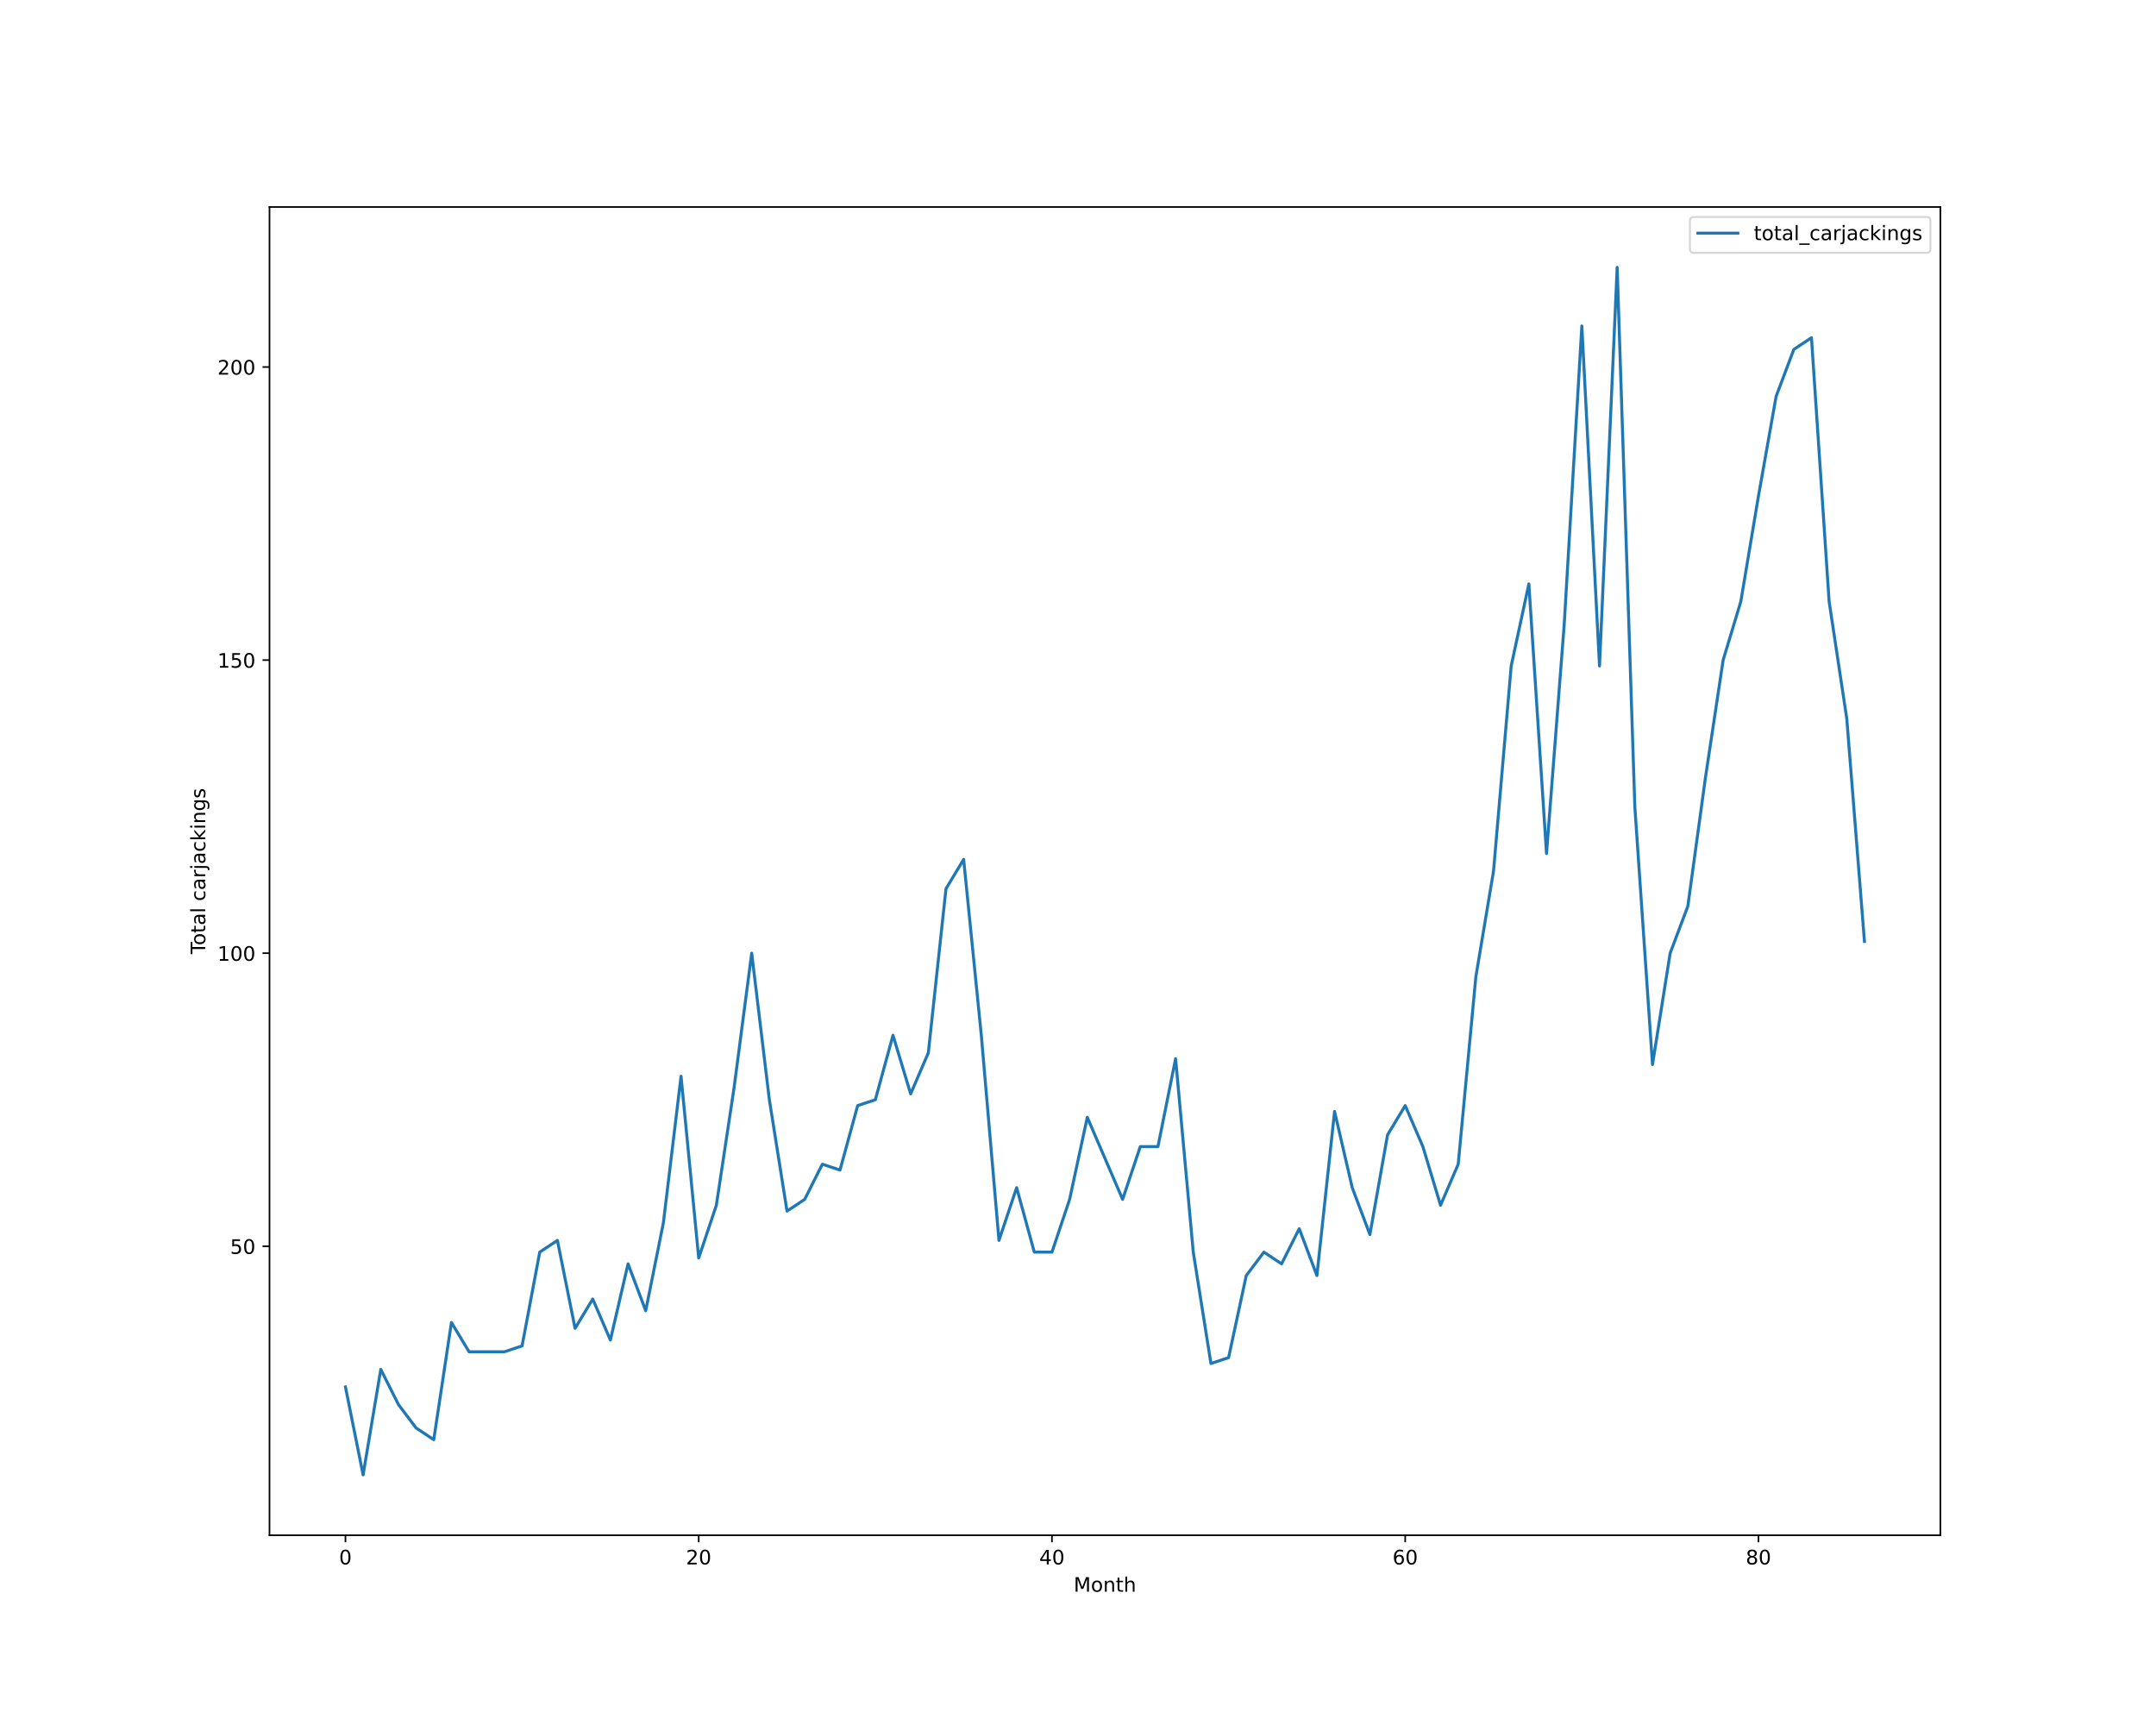
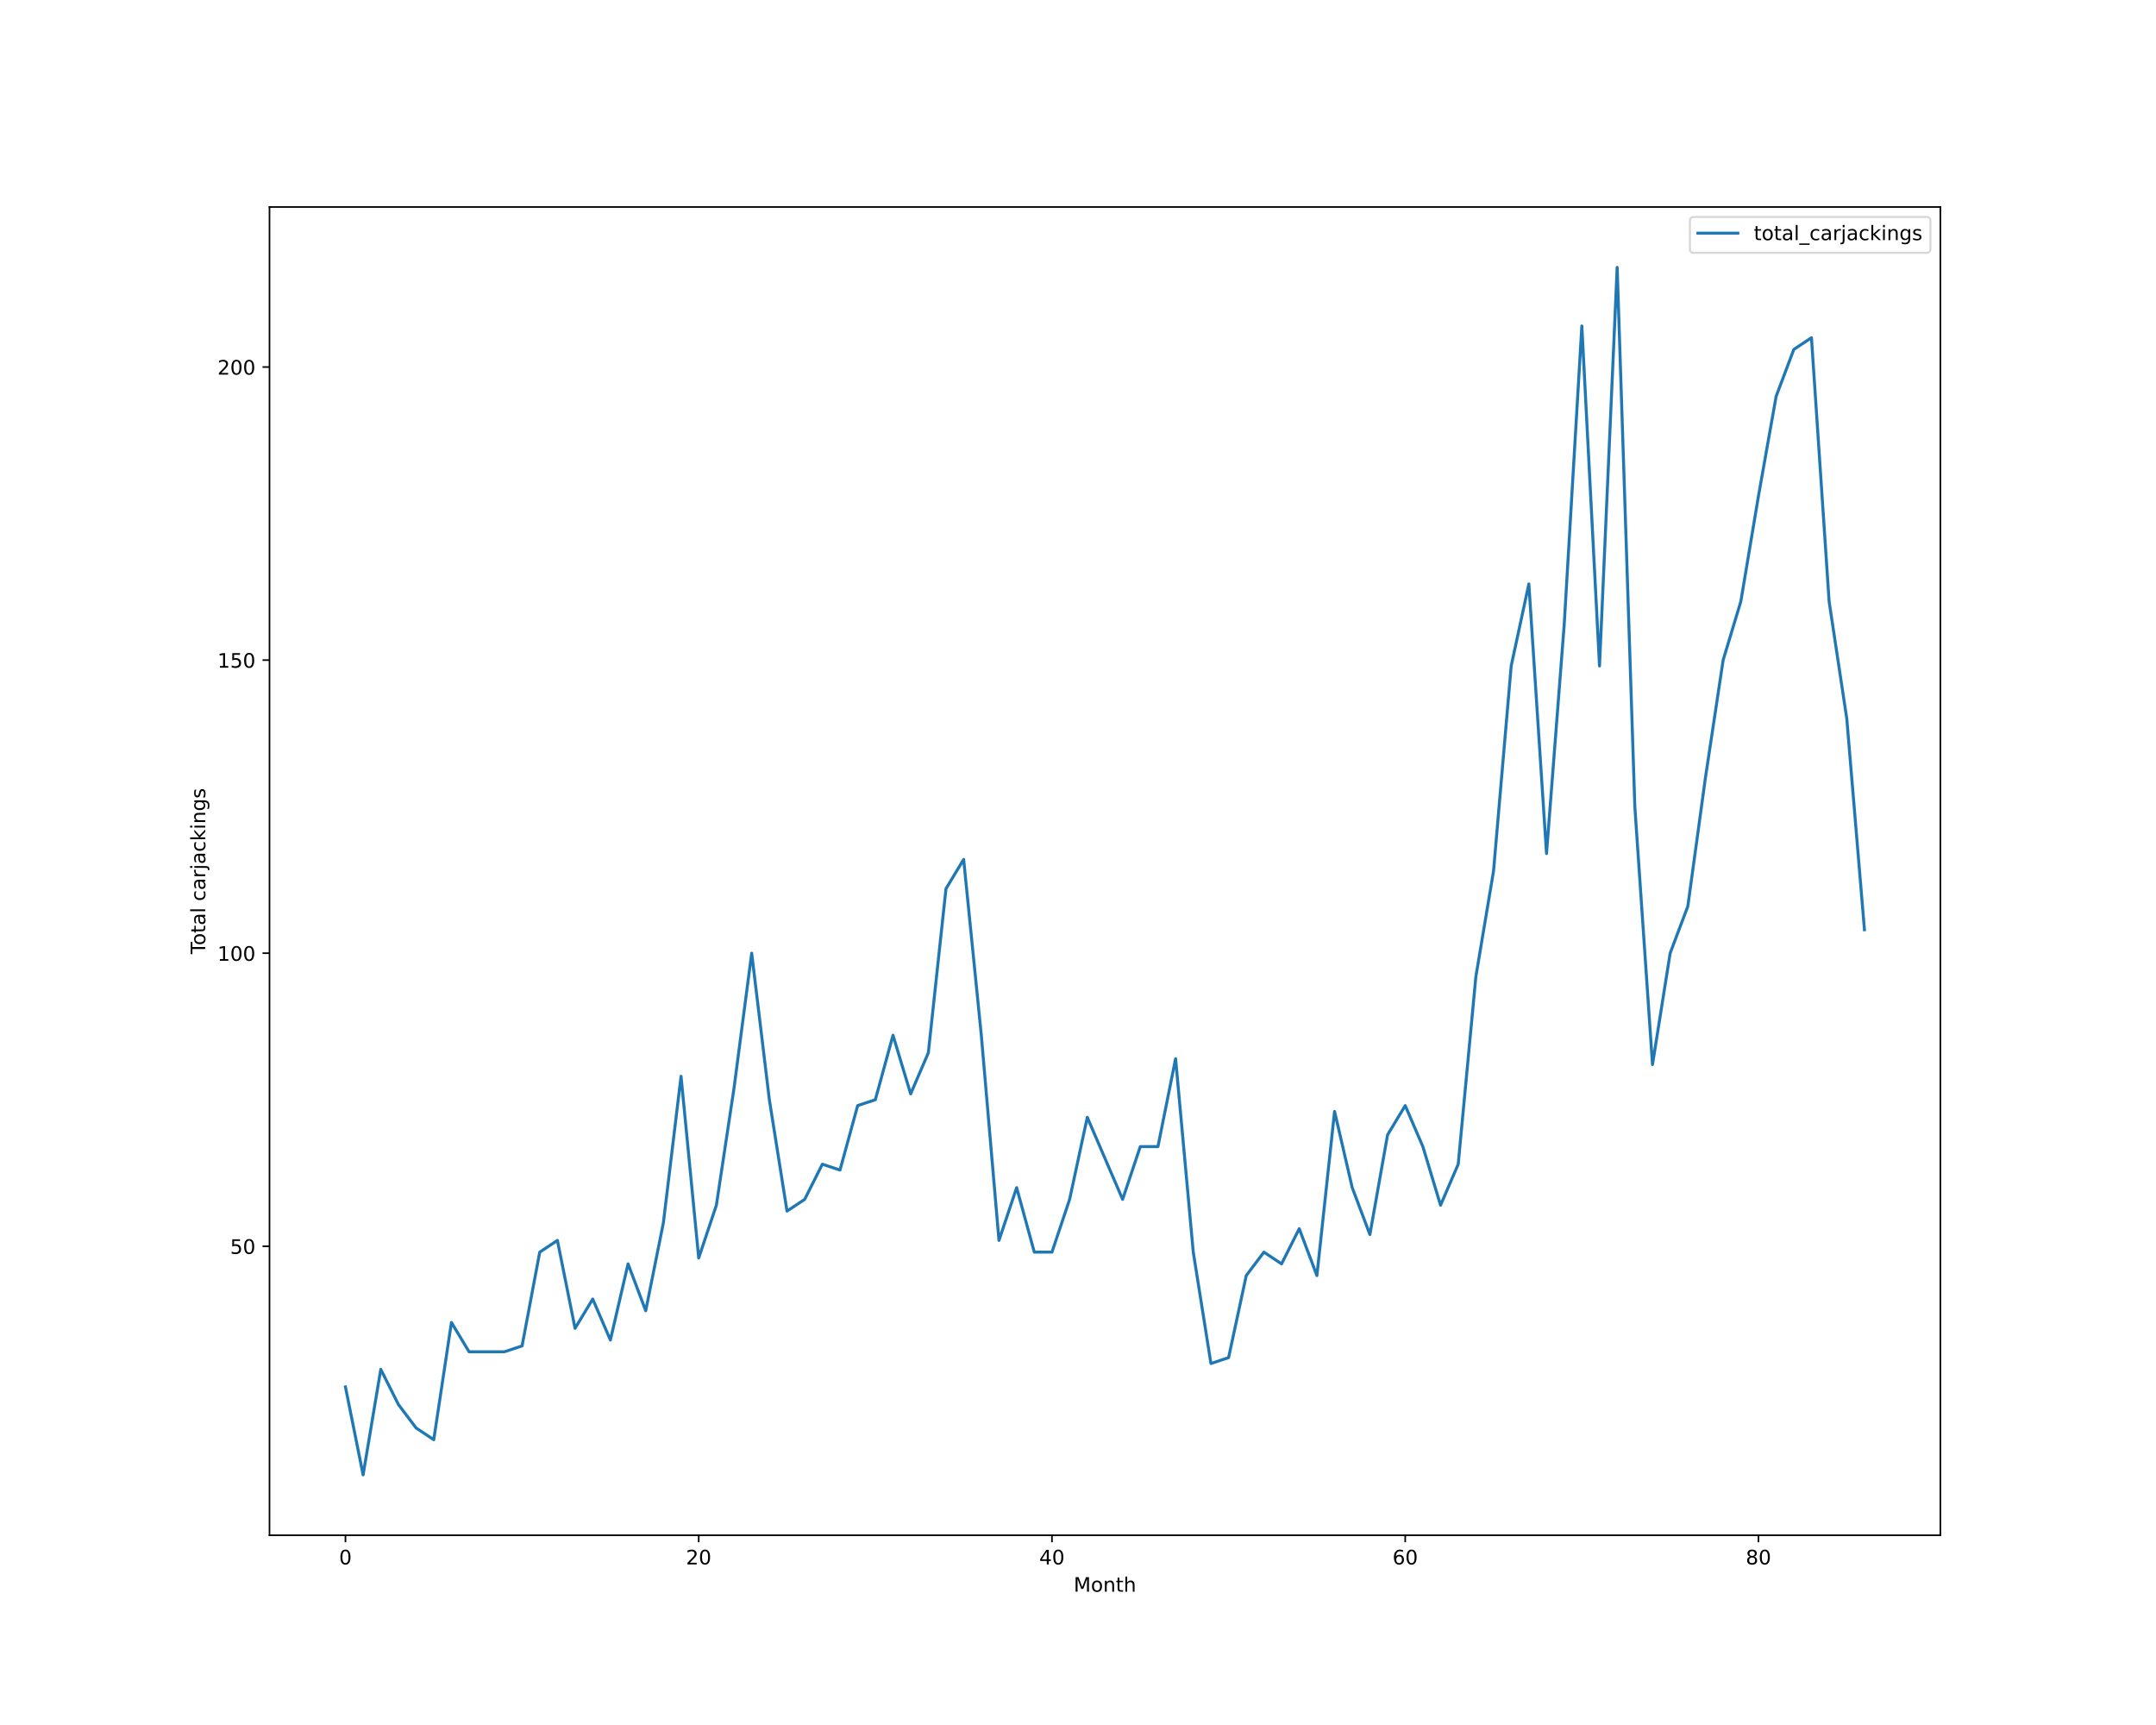
<svg xmlns="http://www.w3.org/2000/svg" xmlns:xlink="http://www.w3.org/1999/xlink" height="864pt" version="1.1" viewBox="0 0 1080 864" width="1080pt">
  <defs>
    <style type="text/css">*{stroke-linecap:butt;stroke-linejoin:round;}</style>
  </defs>
  <g id="figure_1">
    <g id="patch_1">
      <path d="M 0 864  L 1080 864  L 1080 0  L 0 0  z " style="fill:#ffffff;" />
    </g>
    <g id="axes_1">
      <g id="patch_2">
        <path d="M 135 768.96  L 972 768.96  L 972 103.68  L 135 103.68  z " style="fill:#ffffff;" />
      </g>
      <g id="matplotlib.axis_1">
        <g id="xtick_1">
          <g id="line2d_1">
            <defs>
-               <path d="M 0 0  L 0 3.5  " id="m76c02b3bda" style="stroke:#000000;stroke-width:0.8;" />
-             </defs>
-             <g>
-               <use style="stroke:#000000;stroke-width:0.8;" x="173.045" xlink:href="#m76c02b3bda" y="768.96" />
+               <path d="M 0 0  L 0 3.5  " id="m73220e4baa" style="stroke:#000000;stroke-width:0.8;" />
+             </defs>
+             <g>
+               <use style="stroke:#000000;stroke-width:0.8;" x="173.045" xlink:href="#m73220e4baa" y="768.96" />
            </g>
          </g>
          <g id="text_1">
            <g transform="translate(169.8642 783.5584)scale(0.1 -0.1)">
              <defs>
                <path d="M 2034 4250  Q 1547 4250 1301 3770  Q 1056 3291 1056 2328  Q 1056 1369 1301 889  Q 1547 409 2034 409  Q 2525 409 2770 889  Q 3016 1369 3016 2328  Q 3016 3291 2770 3770  Q 2525 4250 2034 4250  z M 2034 4750  Q 2819 4750 3233 4129  Q 3647 3509 3647 2328  Q 3647 1150 3233 529  Q 2819 -91 2034 -91  Q 1250 -91 836 529  Q 422 1150 422 2328  Q 422 3509 836 4129  Q 1250 4750 2034 4750  z " id="DejaVuSans-30" transform="scale(0.015625)" />
              </defs>
              <use xlink:href="#DejaVuSans-30" />
            </g>
          </g>
        </g>
        <g id="xtick_2">
          <g id="line2d_2">
            <g>
-               <use style="stroke:#000000;stroke-width:0.8;" x="350.001" xlink:href="#m76c02b3bda" y="768.96" />
+               <use style="stroke:#000000;stroke-width:0.8;" x="350.001" xlink:href="#m73220e4baa" y="768.96" />
            </g>
          </g>
          <g id="text_2">
            <g transform="translate(343.6386 783.5584)scale(0.1 -0.1)">
              <defs>
                <path d="M 1228 531  L 3431 531  L 3431 0  L 469 0  L 469 531  Q 828 903 1448 1529  Q 2069 2156 2228 2338  Q 2531 2678 2651 2914  Q 2772 3150 2772 3378  Q 2772 3750 2511 3984  Q 2250 4219 1831 4219  Q 1534 4219 1204 4116  Q 875 4013 500 3803  L 500 4441  Q 881 4594 1212 4672  Q 1544 4750 1819 4750  Q 2544 4750 2975 4387  Q 3406 4025 3406 3419  Q 3406 3131 3298 2873  Q 3191 2616 2906 2266  Q 2828 2175 2409 1742  Q 1991 1309 1228 531  z " id="DejaVuSans-32" transform="scale(0.015625)" />
              </defs>
              <use xlink:href="#DejaVuSans-32" />
              <use x="63.623" xlink:href="#DejaVuSans-30" />
            </g>
          </g>
        </g>
        <g id="xtick_3">
          <g id="line2d_3">
            <g>
-               <use style="stroke:#000000;stroke-width:0.8;" x="526.957" xlink:href="#m76c02b3bda" y="768.96" />
+               <use style="stroke:#000000;stroke-width:0.8;" x="526.957" xlink:href="#m73220e4baa" y="768.96" />
            </g>
          </g>
          <g id="text_3">
            <g transform="translate(520.5942 783.5584)scale(0.1 -0.1)">
              <defs>
                <path d="M 2419 4116  L 825 1625  L 2419 1625  L 2419 4116  z M 2253 4666  L 3047 4666  L 3047 1625  L 3713 1625  L 3713 1100  L 3047 1100  L 3047 0  L 2419 0  L 2419 1100  L 313 1100  L 313 1709  L 2253 4666  z " id="DejaVuSans-34" transform="scale(0.015625)" />
              </defs>
              <use xlink:href="#DejaVuSans-34" />
              <use x="63.623" xlink:href="#DejaVuSans-30" />
            </g>
          </g>
        </g>
        <g id="xtick_4">
          <g id="line2d_4">
            <g>
-               <use style="stroke:#000000;stroke-width:0.8;" x="703.912" xlink:href="#m76c02b3bda" y="768.96" />
+               <use style="stroke:#000000;stroke-width:0.8;" x="703.912" xlink:href="#m73220e4baa" y="768.96" />
            </g>
          </g>
          <g id="text_4">
            <g transform="translate(697.5498 783.5584)scale(0.1 -0.1)">
              <defs>
                <path d="M 2113 2584  Q 1688 2584 1439 2293  Q 1191 2003 1191 1497  Q 1191 994 1439 701  Q 1688 409 2113 409  Q 2538 409 2786 701  Q 3034 994 3034 1497  Q 3034 2003 2786 2293  Q 2538 2584 2113 2584  z M 3366 4563  L 3366 3988  Q 3128 4100 2886 4159  Q 2644 4219 2406 4219  Q 1781 4219 1451 3797  Q 1122 3375 1075 2522  Q 1259 2794 1537 2939  Q 1816 3084 2150 3084  Q 2853 3084 3261 2657  Q 3669 2231 3669 1497  Q 3669 778 3244 343  Q 2819 -91 2113 -91  Q 1303 -91 875 529  Q 447 1150 447 2328  Q 447 3434 972 4092  Q 1497 4750 2381 4750  Q 2619 4750 2861 4703  Q 3103 4656 3366 4563  z " id="DejaVuSans-36" transform="scale(0.015625)" />
              </defs>
              <use xlink:href="#DejaVuSans-36" />
              <use x="63.623" xlink:href="#DejaVuSans-30" />
            </g>
          </g>
        </g>
        <g id="xtick_5">
          <g id="line2d_5">
            <g>
-               <use style="stroke:#000000;stroke-width:0.8;" x="880.868" xlink:href="#m76c02b3bda" y="768.96" />
+               <use style="stroke:#000000;stroke-width:0.8;" x="880.868" xlink:href="#m73220e4baa" y="768.96" />
            </g>
          </g>
          <g id="text_5">
            <g transform="translate(874.5054 783.5584)scale(0.1 -0.1)">
              <defs>
                <path d="M 2034 2216  Q 1584 2216 1326 1975  Q 1069 1734 1069 1313  Q 1069 891 1326 650  Q 1584 409 2034 409  Q 2484 409 2743 651  Q 3003 894 3003 1313  Q 3003 1734 2745 1975  Q 2488 2216 2034 2216  z M 1403 2484  Q 997 2584 770 2862  Q 544 3141 544 3541  Q 544 4100 942 4425  Q 1341 4750 2034 4750  Q 2731 4750 3128 4425  Q 3525 4100 3525 3541  Q 3525 3141 3298 2862  Q 3072 2584 2669 2484  Q 3125 2378 3379 2068  Q 3634 1759 3634 1313  Q 3634 634 3220 271  Q 2806 -91 2034 -91  Q 1263 -91 848 271  Q 434 634 434 1313  Q 434 1759 690 2068  Q 947 2378 1403 2484  z M 1172 3481  Q 1172 3119 1398 2916  Q 1625 2713 2034 2713  Q 2441 2713 2670 2916  Q 2900 3119 2900 3481  Q 2900 3844 2670 4047  Q 2441 4250 2034 4250  Q 1625 4250 1398 4047  Q 1172 3844 1172 3481  z " id="DejaVuSans-38" transform="scale(0.015625)" />
              </defs>
              <use xlink:href="#DejaVuSans-38" />
              <use x="63.623" xlink:href="#DejaVuSans-30" />
            </g>
          </g>
        </g>
        <g id="text_6">
          <g transform="translate(537.8289 797.2366)scale(0.1 -0.1)">
            <defs>
              <path d="M 628 4666  L 1569 4666  L 2759 1491  L 3956 4666  L 4897 4666  L 4897 0  L 4281 0  L 4281 4097  L 3078 897  L 2444 897  L 1241 4097  L 1241 0  L 628 0  L 628 4666  z " id="DejaVuSans-4d" transform="scale(0.015625)" />
              <path d="M 1959 3097  Q 1497 3097 1228 2736  Q 959 2375 959 1747  Q 959 1119 1226 758  Q 1494 397 1959 397  Q 2419 397 2687 759  Q 2956 1122 2956 1747  Q 2956 2369 2687 2733  Q 2419 3097 1959 3097  z M 1959 3584  Q 2709 3584 3137 3096  Q 3566 2609 3566 1747  Q 3566 888 3137 398  Q 2709 -91 1959 -91  Q 1206 -91 779 398  Q 353 888 353 1747  Q 353 2609 779 3096  Q 1206 3584 1959 3584  z " id="DejaVuSans-6f" transform="scale(0.015625)" />
              <path d="M 3513 2113  L 3513 0  L 2938 0  L 2938 2094  Q 2938 2591 2744 2837  Q 2550 3084 2163 3084  Q 1697 3084 1428 2787  Q 1159 2491 1159 1978  L 1159 0  L 581 0  L 581 3500  L 1159 3500  L 1159 2956  Q 1366 3272 1645 3428  Q 1925 3584 2291 3584  Q 2894 3584 3203 3211  Q 3513 2838 3513 2113  z " id="DejaVuSans-6e" transform="scale(0.015625)" />
              <path d="M 1172 4494  L 1172 3500  L 2356 3500  L 2356 3053  L 1172 3053  L 1172 1153  Q 1172 725 1289 603  Q 1406 481 1766 481  L 2356 481  L 2356 0  L 1766 0  Q 1100 0 847 248  Q 594 497 594 1153  L 594 3053  L 172 3053  L 172 3500  L 594 3500  L 594 4494  L 1172 4494  z " id="DejaVuSans-74" transform="scale(0.015625)" />
              <path d="M 3513 2113  L 3513 0  L 2938 0  L 2938 2094  Q 2938 2591 2744 2837  Q 2550 3084 2163 3084  Q 1697 3084 1428 2787  Q 1159 2491 1159 1978  L 1159 0  L 581 0  L 581 4863  L 1159 4863  L 1159 2956  Q 1366 3272 1645 3428  Q 1925 3584 2291 3584  Q 2894 3584 3203 3211  Q 3513 2838 3513 2113  z " id="DejaVuSans-68" transform="scale(0.015625)" />
            </defs>
            <use xlink:href="#DejaVuSans-4d" />
            <use x="86.279" xlink:href="#DejaVuSans-6f" />
            <use x="147.461" xlink:href="#DejaVuSans-6e" />
            <use x="210.84" xlink:href="#DejaVuSans-74" />
            <use x="250.049" xlink:href="#DejaVuSans-68" />
          </g>
        </g>
      </g>
      <g id="matplotlib.axis_2">
        <g id="ytick_1">
          <g id="line2d_6">
            <defs>
-               <path d="M 0 0  L -3.5 0  " id="md03e70f731" style="stroke:#000000;stroke-width:0.8;" />
-             </defs>
-             <g>
-               <use style="stroke:#000000;stroke-width:0.8;" x="135" xlink:href="#md03e70f731" y="624.219" />
+               <path d="M 0 0  L -3.5 0  " id="m94b8c8df73" style="stroke:#000000;stroke-width:0.8;" />
+             </defs>
+             <g>
+               <use style="stroke:#000000;stroke-width:0.8;" x="135" xlink:href="#m94b8c8df73" y="624.219" />
            </g>
          </g>
          <g id="text_7">
            <g transform="translate(115.275 628.0182)scale(0.1 -0.1)">
              <defs>
                <path d="M 691 4666  L 3169 4666  L 3169 4134  L 1269 4134  L 1269 2991  Q 1406 3038 1543 3061  Q 1681 3084 1819 3084  Q 2600 3084 3056 2656  Q 3513 2228 3513 1497  Q 3513 744 3044 326  Q 2575 -91 1722 -91  Q 1428 -91 1123 -41  Q 819 9 494 109  L 494 744  Q 775 591 1075 516  Q 1375 441 1709 441  Q 2250 441 2565 725  Q 2881 1009 2881 1497  Q 2881 1984 2565 2268  Q 2250 2553 1709 2553  Q 1456 2553 1204 2497  Q 953 2441 691 2322  L 691 4666  z " id="DejaVuSans-35" transform="scale(0.015625)" />
              </defs>
              <use xlink:href="#DejaVuSans-35" />
              <use x="63.623" xlink:href="#DejaVuSans-30" />
            </g>
          </g>
        </g>
        <g id="ytick_2">
          <g id="line2d_7">
            <g>
-               <use style="stroke:#000000;stroke-width:0.8;" x="135" xlink:href="#md03e70f731" y="477.423" />
+               <use style="stroke:#000000;stroke-width:0.8;" x="135" xlink:href="#m94b8c8df73" y="477.423" />
            </g>
          </g>
          <g id="text_8">
            <g transform="translate(108.9125 481.2221)scale(0.1 -0.1)">
              <defs>
                <path d="M 794 531  L 1825 531  L 1825 4091  L 703 3866  L 703 4441  L 1819 4666  L 2450 4666  L 2450 531  L 3481 531  L 3481 0  L 794 0  L 794 531  z " id="DejaVuSans-31" transform="scale(0.015625)" />
              </defs>
              <use xlink:href="#DejaVuSans-31" />
              <use x="63.623" xlink:href="#DejaVuSans-30" />
              <use x="127.246" xlink:href="#DejaVuSans-30" />
            </g>
          </g>
        </g>
        <g id="ytick_3">
          <g id="line2d_8">
            <g>
-               <use style="stroke:#000000;stroke-width:0.8;" x="135" xlink:href="#md03e70f731" y="330.627" />
+               <use style="stroke:#000000;stroke-width:0.8;" x="135" xlink:href="#m94b8c8df73" y="330.627" />
            </g>
          </g>
          <g id="text_9">
            <g transform="translate(108.9125 334.426)scale(0.1 -0.1)">
              <use xlink:href="#DejaVuSans-31" />
              <use x="63.623" xlink:href="#DejaVuSans-35" />
              <use x="127.246" xlink:href="#DejaVuSans-30" />
            </g>
          </g>
        </g>
        <g id="ytick_4">
          <g id="line2d_9">
            <g>
-               <use style="stroke:#000000;stroke-width:0.8;" x="135" xlink:href="#md03e70f731" y="183.831" />
+               <use style="stroke:#000000;stroke-width:0.8;" x="135" xlink:href="#m94b8c8df73" y="183.831" />
            </g>
          </g>
          <g id="text_10">
            <g transform="translate(108.9125 187.6299)scale(0.1 -0.1)">
              <use xlink:href="#DejaVuSans-32" />
              <use x="63.623" xlink:href="#DejaVuSans-30" />
              <use x="127.246" xlink:href="#DejaVuSans-30" />
            </g>
          </g>
        </g>
        <g id="text_11">
          <g transform="translate(102.8328 477.8888)rotate(-90)scale(0.1 -0.1)">
            <defs>
              <path d="M -19 4666  L 3928 4666  L 3928 4134  L 2272 4134  L 2272 0  L 1638 0  L 1638 4134  L -19 4134  L -19 4666  z " id="DejaVuSans-54" transform="scale(0.015625)" />
              <path d="M 2194 1759  Q 1497 1759 1228 1600  Q 959 1441 959 1056  Q 959 750 1161 570  Q 1363 391 1709 391  Q 2188 391 2477 730  Q 2766 1069 2766 1631  L 2766 1759  L 2194 1759  z M 3341 1997  L 3341 0  L 2766 0  L 2766 531  Q 2569 213 2275 61  Q 1981 -91 1556 -91  Q 1019 -91 701 211  Q 384 513 384 1019  Q 384 1609 779 1909  Q 1175 2209 1959 2209  L 2766 2209  L 2766 2266  Q 2766 2663 2505 2880  Q 2244 3097 1772 3097  Q 1472 3097 1187 3025  Q 903 2953 641 2809  L 641 3341  Q 956 3463 1253 3523  Q 1550 3584 1831 3584  Q 2591 3584 2966 3190  Q 3341 2797 3341 1997  z " id="DejaVuSans-61" transform="scale(0.015625)" />
              <path d="M 603 4863  L 1178 4863  L 1178 0  L 603 0  L 603 4863  z " id="DejaVuSans-6c" transform="scale(0.015625)" />
              <path id="DejaVuSans-20" transform="scale(0.015625)" />
              <path d="M 3122 3366  L 3122 2828  Q 2878 2963 2633 3030  Q 2388 3097 2138 3097  Q 1578 3097 1268 2742  Q 959 2388 959 1747  Q 959 1106 1268 751  Q 1578 397 2138 397  Q 2388 397 2633 464  Q 2878 531 3122 666  L 3122 134  Q 2881 22 2623 -34  Q 2366 -91 2075 -91  Q 1284 -91 818 406  Q 353 903 353 1747  Q 353 2603 823 3093  Q 1294 3584 2113 3584  Q 2378 3584 2631 3529  Q 2884 3475 3122 3366  z " id="DejaVuSans-63" transform="scale(0.015625)" />
              <path d="M 2631 2963  Q 2534 3019 2420 3045  Q 2306 3072 2169 3072  Q 1681 3072 1420 2755  Q 1159 2438 1159 1844  L 1159 0  L 581 0  L 581 3500  L 1159 3500  L 1159 2956  Q 1341 3275 1631 3429  Q 1922 3584 2338 3584  Q 2397 3584 2469 3576  Q 2541 3569 2628 3553  L 2631 2963  z " id="DejaVuSans-72" transform="scale(0.015625)" />
              <path d="M 603 3500  L 1178 3500  L 1178 -63  Q 1178 -731 923 -1031  Q 669 -1331 103 -1331  L -116 -1331  L -116 -844  L 38 -844  Q 366 -844 484 -692  Q 603 -541 603 -63  L 603 3500  z M 603 4863  L 1178 4863  L 1178 4134  L 603 4134  L 603 4863  z " id="DejaVuSans-6a" transform="scale(0.015625)" />
              <path d="M 581 4863  L 1159 4863  L 1159 1991  L 2875 3500  L 3609 3500  L 1753 1863  L 3688 0  L 2938 0  L 1159 1709  L 1159 0  L 581 0  L 581 4863  z " id="DejaVuSans-6b" transform="scale(0.015625)" />
              <path d="M 603 3500  L 1178 3500  L 1178 0  L 603 0  L 603 3500  z M 603 4863  L 1178 4863  L 1178 4134  L 603 4134  L 603 4863  z " id="DejaVuSans-69" transform="scale(0.015625)" />
              <path d="M 2906 1791  Q 2906 2416 2648 2759  Q 2391 3103 1925 3103  Q 1463 3103 1205 2759  Q 947 2416 947 1791  Q 947 1169 1205 825  Q 1463 481 1925 481  Q 2391 481 2648 825  Q 2906 1169 2906 1791  z M 3481 434  Q 3481 -459 3084 -895  Q 2688 -1331 1869 -1331  Q 1566 -1331 1297 -1286  Q 1028 -1241 775 -1147  L 775 -588  Q 1028 -725 1275 -790  Q 1522 -856 1778 -856  Q 2344 -856 2625 -561  Q 2906 -266 2906 331  L 2906 616  Q 2728 306 2450 153  Q 2172 0 1784 0  Q 1141 0 747 490  Q 353 981 353 1791  Q 353 2603 747 3093  Q 1141 3584 1784 3584  Q 2172 3584 2450 3431  Q 2728 3278 2906 2969  L 2906 3500  L 3481 3500  L 3481 434  z " id="DejaVuSans-67" transform="scale(0.015625)" />
              <path d="M 2834 3397  L 2834 2853  Q 2591 2978 2328 3040  Q 2066 3103 1784 3103  Q 1356 3103 1142 2972  Q 928 2841 928 2578  Q 928 2378 1081 2264  Q 1234 2150 1697 2047  L 1894 2003  Q 2506 1872 2764 1633  Q 3022 1394 3022 966  Q 3022 478 2636 193  Q 2250 -91 1575 -91  Q 1294 -91 989 -36  Q 684 19 347 128  L 347 722  Q 666 556 975 473  Q 1284 391 1588 391  Q 1994 391 2212 530  Q 2431 669 2431 922  Q 2431 1156 2273 1281  Q 2116 1406 1581 1522  L 1381 1569  Q 847 1681 609 1914  Q 372 2147 372 2553  Q 372 3047 722 3315  Q 1072 3584 1716 3584  Q 2034 3584 2315 3537  Q 2597 3491 2834 3397  z " id="DejaVuSans-73" transform="scale(0.015625)" />
            </defs>
            <use xlink:href="#DejaVuSans-54" />
            <use x="44.084" xlink:href="#DejaVuSans-6f" />
            <use x="105.266" xlink:href="#DejaVuSans-74" />
            <use x="144.475" xlink:href="#DejaVuSans-61" />
            <use x="205.754" xlink:href="#DejaVuSans-6c" />
            <use x="233.537" xlink:href="#DejaVuSans-20" />
            <use x="265.324" xlink:href="#DejaVuSans-63" />
            <use x="320.305" xlink:href="#DejaVuSans-61" />
            <use x="381.584" xlink:href="#DejaVuSans-72" />
            <use x="422.697" xlink:href="#DejaVuSans-6a" />
            <use x="450.48" xlink:href="#DejaVuSans-61" />
            <use x="511.76" xlink:href="#DejaVuSans-63" />
            <use x="566.74" xlink:href="#DejaVuSans-6b" />
            <use x="624.65" xlink:href="#DejaVuSans-69" />
            <use x="652.434" xlink:href="#DejaVuSans-6e" />
            <use x="715.812" xlink:href="#DejaVuSans-67" />
            <use x="779.289" xlink:href="#DejaVuSans-73" />
          </g>
        </g>
      </g>
      <g id="line2d_10">
-         <path clip-path="url(#p37ffe3f8cf)" d="M 173.045 694.681  L 181.893 738.72  L 190.741 685.873  L 199.589 703.489  L 208.437 715.233  L 217.284 721.104  L 226.132 662.386  L 234.98 677.066  L 243.828 677.066  L 252.675 677.066  L 261.523 674.13  L 270.371 627.155  L 279.219 621.283  L 288.067 665.322  L 296.914 650.642  L 305.762 671.194  L 314.61 633.027  L 323.458 656.514  L 332.305 612.475  L 341.153 539.077  L 350.001 630.091  L 358.849 603.668  L 367.697 544.949  L 376.544 477.423  L 385.392 550.821  L 394.24 606.603  L 403.088 600.732  L 411.936 583.116  L 420.783 586.052  L 429.631 553.757  L 438.479 550.821  L 447.327 518.526  L 456.174 547.885  L 465.022 527.334  L 473.87 445.128  L 482.718 430.448  L 491.566 518.526  L 500.413 621.283  L 509.261 594.86  L 518.109 627.155  L 526.957 627.155  L 535.804 600.732  L 544.652 559.629  L 553.5 580.18  L 562.348 600.732  L 571.196 574.308  L 580.043 574.308  L 588.891 530.27  L 597.739 627.155  L 606.587 682.937  L 615.434 680.002  L 624.282 638.899  L 633.13 627.155  L 641.978 633.027  L 650.826 615.411  L 659.673 638.899  L 668.521 556.693  L 677.369 594.86  L 686.217 618.347  L 695.064 568.437  L 703.912 553.757  L 712.76 574.308  L 721.608 603.668  L 730.456 583.116  L 739.303 489.167  L 748.151 436.32  L 756.999 333.563  L 765.847 292.46  L 774.695 427.512  L 783.542 313.011  L 792.39 163.279  L 801.238 333.563  L 810.086 133.92  L 818.933 404.025  L 827.781 533.205  L 836.629 477.423  L 845.477 453.936  L 854.325 389.345  L 863.172 330.627  L 872.02 301.268  L 880.868 248.421  L 889.716 198.51  L 898.563 175.023  L 907.411 169.151  L 916.259 301.268  L 925.107 359.986  L 933.955 471.551  " style="fill:none;stroke:#1f77b4;stroke-linecap:square;stroke-width:1.5;" />
+         <path clip-path="url(#pf7697868f9)" d="M 173.045 694.681  L 181.893 738.72  L 190.741 685.873  L 199.589 703.489  L 208.437 715.233  L 217.284 721.104  L 226.132 662.386  L 234.98 677.066  L 243.828 677.066  L 252.675 677.066  L 261.523 674.13  L 270.371 627.155  L 279.219 621.283  L 288.067 665.322  L 296.914 650.642  L 305.762 671.194  L 314.61 633.027  L 323.458 656.514  L 332.305 612.475  L 341.153 539.077  L 350.001 630.091  L 358.849 603.668  L 367.697 544.949  L 376.544 477.423  L 385.392 550.821  L 394.24 606.603  L 403.088 600.732  L 411.936 583.116  L 420.783 586.052  L 429.631 553.757  L 438.479 550.821  L 447.327 518.526  L 456.174 547.885  L 465.022 527.334  L 473.87 445.128  L 482.718 430.448  L 491.566 518.526  L 500.413 621.283  L 509.261 594.86  L 518.109 627.155  L 526.957 627.155  L 535.804 600.732  L 544.652 559.629  L 553.5 580.18  L 562.348 600.732  L 571.196 574.308  L 580.043 574.308  L 588.891 530.27  L 597.739 627.155  L 606.587 682.937  L 615.434 680.002  L 624.282 638.899  L 633.13 627.155  L 641.978 633.027  L 650.826 615.411  L 659.673 638.899  L 668.521 556.693  L 677.369 594.86  L 686.217 618.347  L 695.064 568.437  L 703.912 553.757  L 712.76 574.308  L 721.608 603.668  L 730.456 583.116  L 739.303 489.167  L 748.151 436.32  L 756.999 333.563  L 765.847 292.46  L 774.695 427.512  L 783.542 313.011  L 792.39 163.279  L 801.238 333.563  L 810.086 133.92  L 818.933 404.025  L 827.781 533.205  L 836.629 477.423  L 845.477 453.936  L 854.325 389.345  L 863.172 330.627  L 872.02 301.268  L 880.868 248.421  L 889.716 198.51  L 898.563 175.023  L 907.411 169.151  L 916.259 301.268  L 925.107 359.986  L 933.955 465.679  " style="fill:none;stroke:#1f77b4;stroke-linecap:square;stroke-width:1.5;" />
      </g>
      <g id="patch_3">
        <path d="M 135 768.96  L 135 103.68  " style="fill:none;stroke:#000000;stroke-linecap:square;stroke-linejoin:miter;stroke-width:0.8;" />
      </g>
      <g id="patch_4">
        <path d="M 972 768.96  L 972 103.68  " style="fill:none;stroke:#000000;stroke-linecap:square;stroke-linejoin:miter;stroke-width:0.8;" />
      </g>
      <g id="patch_5">
        <path d="M 135 768.96  L 972 768.96  " style="fill:none;stroke:#000000;stroke-linecap:square;stroke-linejoin:miter;stroke-width:0.8;" />
      </g>
      <g id="patch_6">
        <path d="M 135 103.68  L 972 103.68  " style="fill:none;stroke:#000000;stroke-linecap:square;stroke-linejoin:miter;stroke-width:0.8;" />
      </g>
      <g id="legend_1">
        <g id="patch_7">
          <path d="M 848.528 126.636  L 965 126.636  Q 967 126.636 967 124.636  L 967 110.68  Q 967 108.68 965 108.68  L 848.528 108.68  Q 846.528 108.68 846.528 110.68  L 846.528 124.636  Q 846.528 126.636 848.528 126.636  z " style="fill:#ffffff;opacity:0.8;stroke:#cccccc;stroke-linejoin:miter;" />
        </g>
        <g id="line2d_11">
          <path d="M 850.528 116.778  L 870.528 116.778  " style="fill:none;stroke:#1f77b4;stroke-linecap:square;stroke-width:1.5;" />
        </g>
        <g id="line2d_12" />
        <g id="text_12">
          <g transform="translate(878.5281 120.2784)scale(0.1 -0.1)">
            <defs>
              <path d="M 3263 -1063  L 3263 -1509  L -63 -1509  L -63 -1063  L 3263 -1063  z " id="DejaVuSans-5f" transform="scale(0.015625)" />
            </defs>
            <use xlink:href="#DejaVuSans-74" />
            <use x="39.209" xlink:href="#DejaVuSans-6f" />
            <use x="100.391" xlink:href="#DejaVuSans-74" />
            <use x="139.6" xlink:href="#DejaVuSans-61" />
            <use x="200.879" xlink:href="#DejaVuSans-6c" />
            <use x="228.662" xlink:href="#DejaVuSans-5f" />
            <use x="278.662" xlink:href="#DejaVuSans-63" />
            <use x="333.643" xlink:href="#DejaVuSans-61" />
            <use x="394.922" xlink:href="#DejaVuSans-72" />
            <use x="436.035" xlink:href="#DejaVuSans-6a" />
            <use x="463.818" xlink:href="#DejaVuSans-61" />
            <use x="525.098" xlink:href="#DejaVuSans-63" />
            <use x="580.078" xlink:href="#DejaVuSans-6b" />
            <use x="637.988" xlink:href="#DejaVuSans-69" />
            <use x="665.771" xlink:href="#DejaVuSans-6e" />
            <use x="729.15" xlink:href="#DejaVuSans-67" />
            <use x="792.627" xlink:href="#DejaVuSans-73" />
          </g>
        </g>
      </g>
    </g>
  </g>
  <defs>
-     <clipPath id="p37ffe3f8cf">
+     <clipPath id="pf7697868f9">
      <rect height="665.28" width="837" x="135" y="103.68" />
    </clipPath>
  </defs>
</svg>
